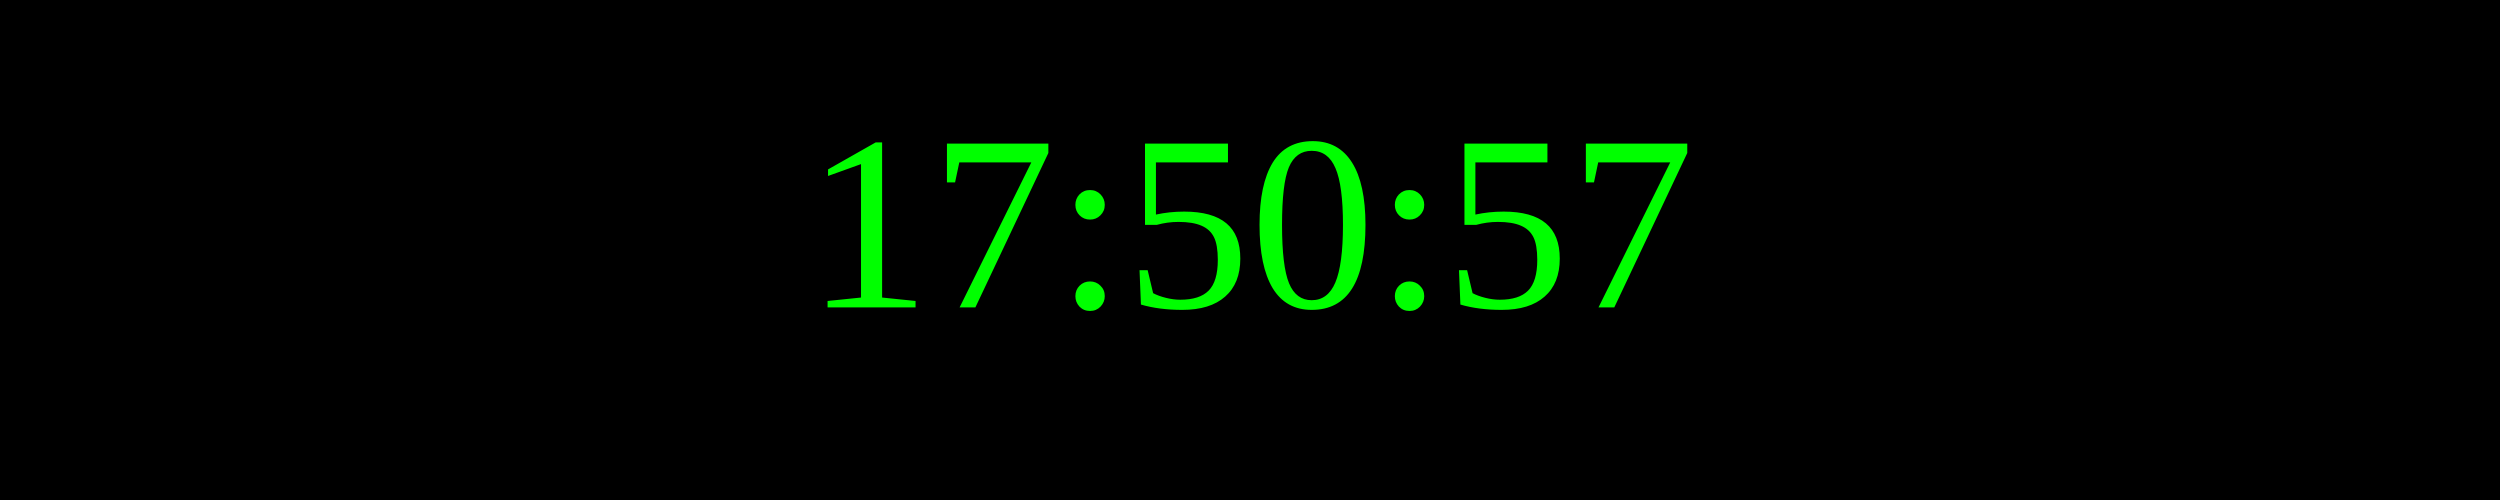
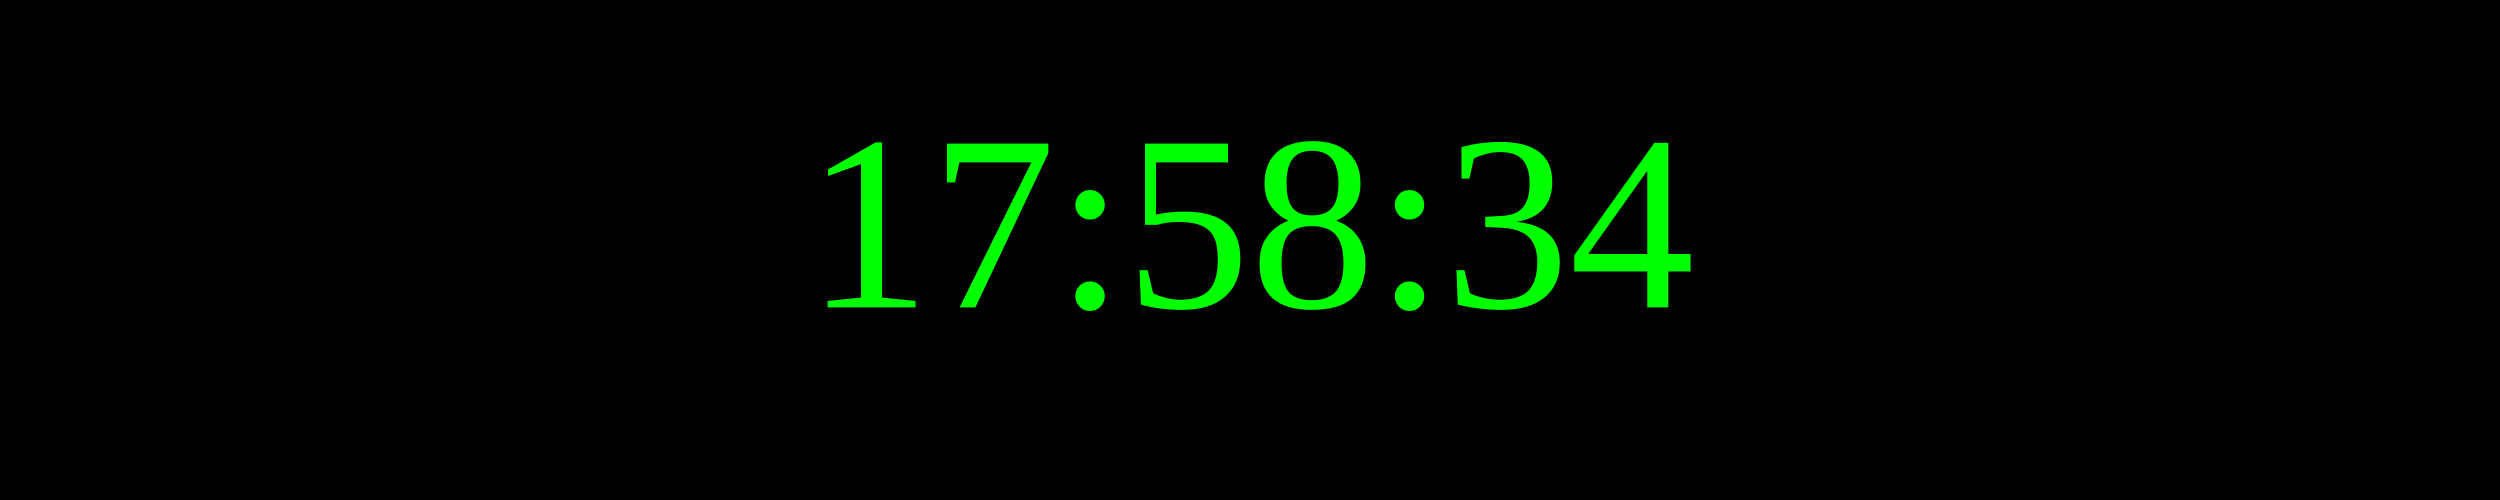
<svg xmlns="http://www.w3.org/2000/svg" width="250" height="50">
  <rect width="100%" height="100%" fill="black" />
  <text x="50%" y="50%" font-size="25" fill="lime" text-anchor="middle" dominant-baseline="middle">
- 17:50:57
+ 17:58:34
</text>
</svg>
